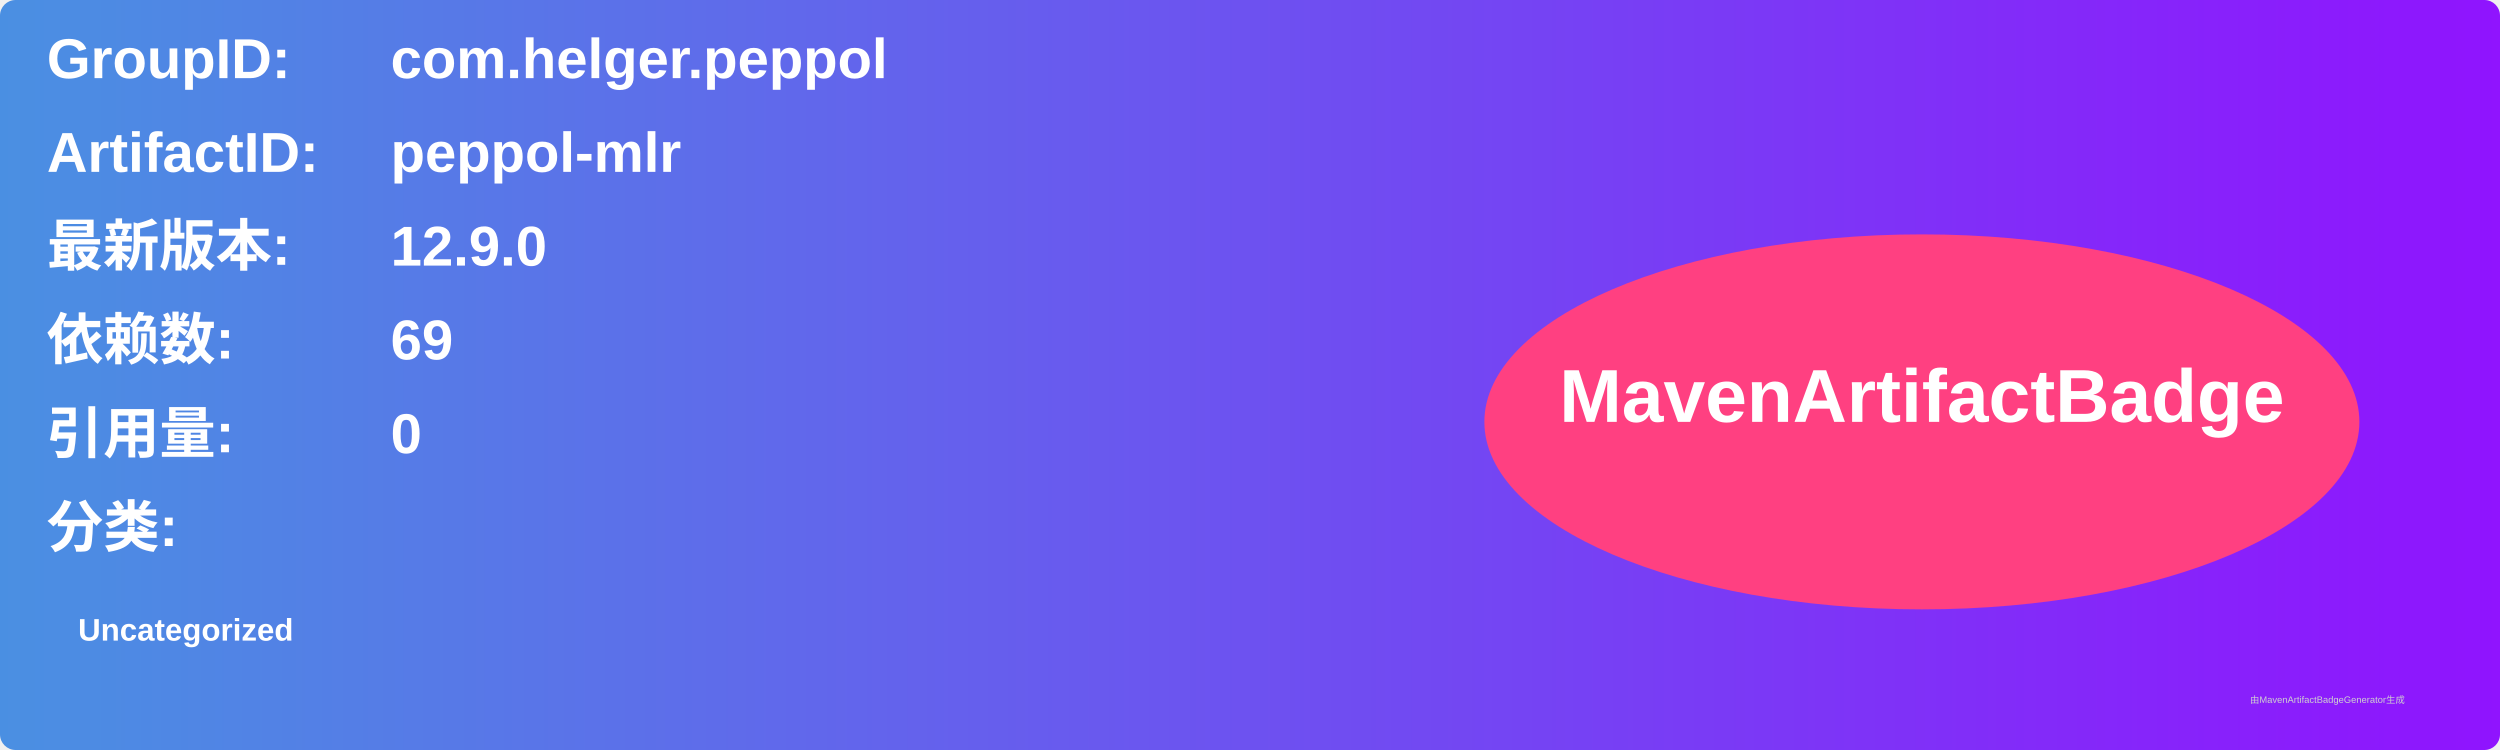
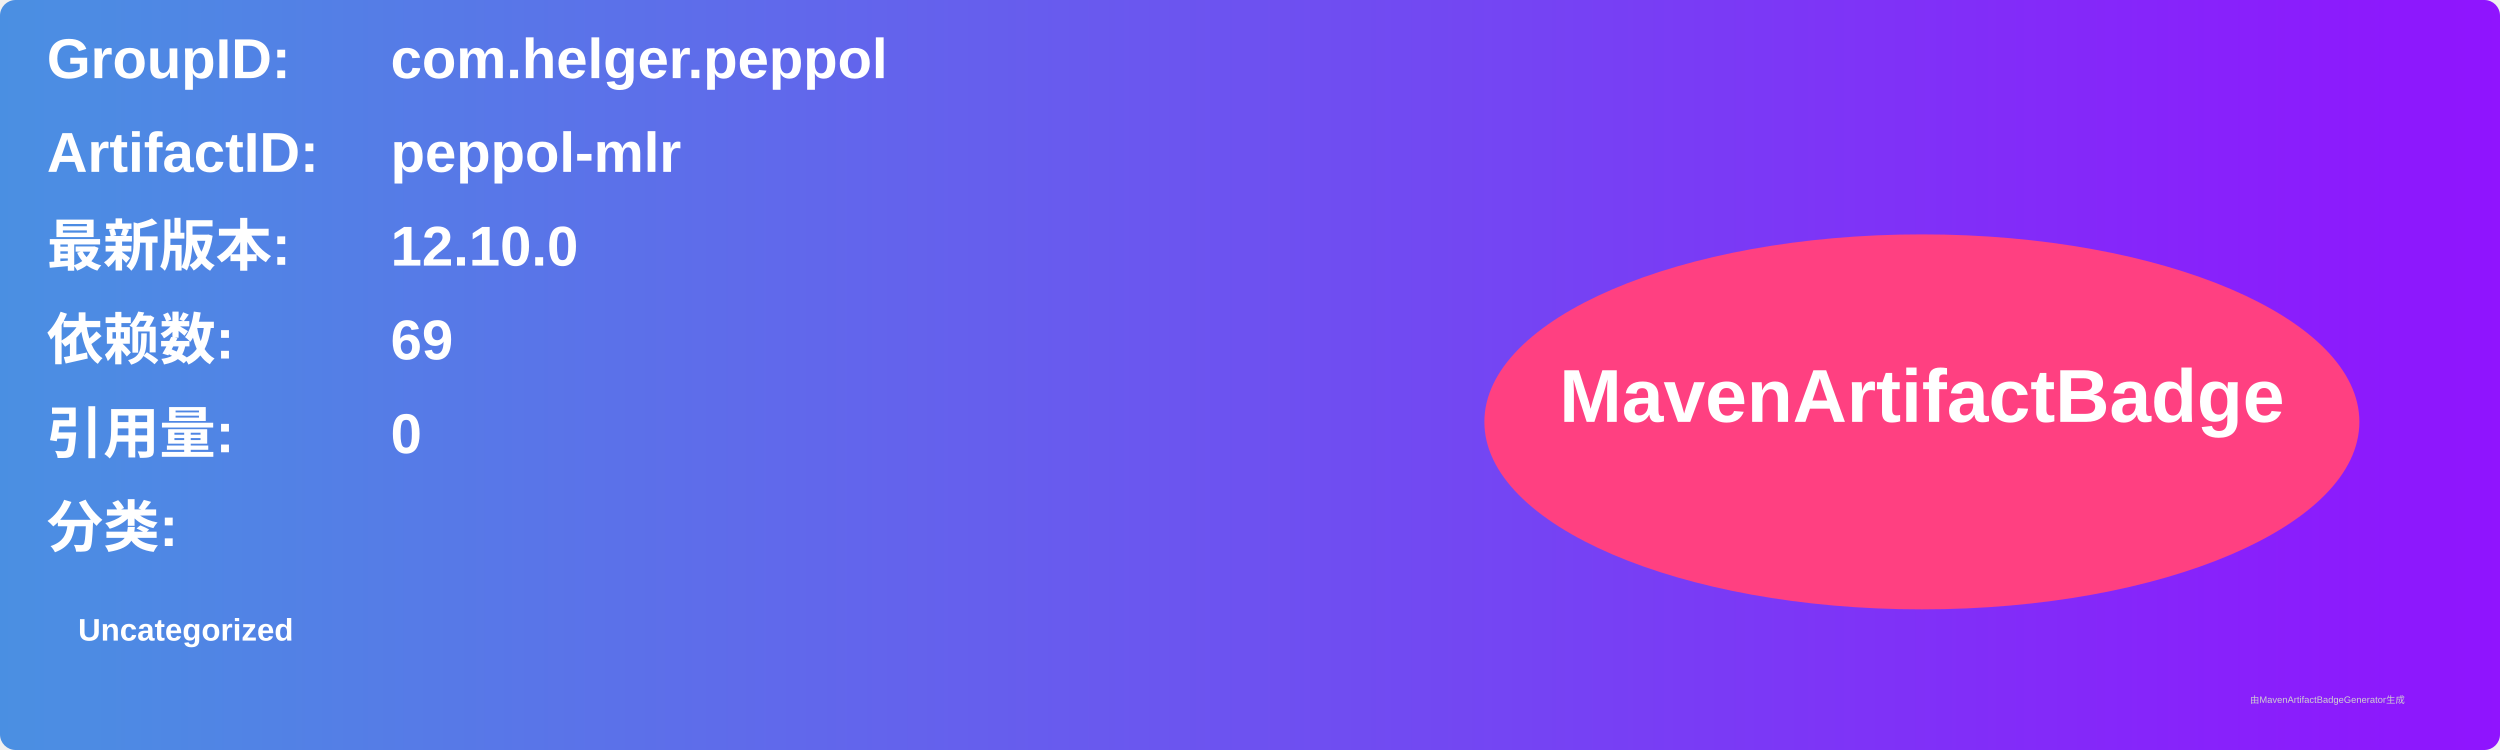
<svg xmlns="http://www.w3.org/2000/svg" width="800" height="240" viewBox="0 0 800 240">
  <linearGradient id="grad" x1="0%" y1="0%" x2="100%" y2="0%">
    <stop offset="0%" stop-color="#4a90e2" />
    <stop offset="100%" stop-color="#9013fe" />
  </linearGradient>
  <rect width="100%" height="100%" rx="5" ry="5" fill="url(#grad)" />
  <g transform="translate(15, 15)">
    <text x="0" y="10" font-family="Arial" font-size="18" fill="white" font-weight="bold" width="260">GroupID:</text>
    <text x="110" y="10" font-family="Arial" font-size="18" fill="white" font-weight="bold" width="460">com.helger.peppol</text>
    <text x="0" y="40" font-family="Arial" font-size="18" fill="white" font-weight="bold" width="260">ArtifactID:</text>
    <text x="110" y="40" font-family="Arial" font-size="18" fill="white" font-weight="bold" width="460">peppol-mlr</text>
    <text x="0" y="70" font-family="Arial" font-size="18" fill="white" font-weight="bold">最新版本:</text>
    <text x="110" y="70" font-family="Arial" font-size="18" fill="white" font-weight="bold">
-       <tspan font-weight="bold">12.9.0</tspan>
+       <tspan font-weight="bold">12.10.0</tspan>
    </text>
    <text x="0" y="100" font-family="Arial" font-size="18" fill="white" font-weight="bold">依赖数: </text>
    <text x="110" y="100" font-family="Arial" font-size="18" fill="white">
      <tspan font-weight="bold">69</tspan>
    </text>
    <text x="0" y="130" font-family="Arial" font-size="18" fill="white" font-weight="bold">引用量: </text>
    <text x="110" y="130" font-family="Arial" font-size="18" fill="white">
      <tspan font-weight="bold">0</tspan>
    </text>
    <text x="0" y="160" font-family="Arial" font-size="18" fill="white" font-weight="bold">分类:</text>
    <text x="10" y="190" font-family="Arial" font-size="10" fill="white">
      <tspan font-weight="bold">Uncategorized</tspan>
    </text>
    <ellipse cx="600" cy="120" rx="140" ry="60" fill="#ff4081" />
    <text x="600" y="120" text-anchor="middle" font-family="Arial" font-size="24" fill="white" font-weight="bold">MavenArtifactBadge</text>
  </g>
  <text x="720" y="225" font-family="Arial" font-size="3" fill="#d0d0d0">由MavenArtifactBadgeGenerator生成</text>
</svg>
